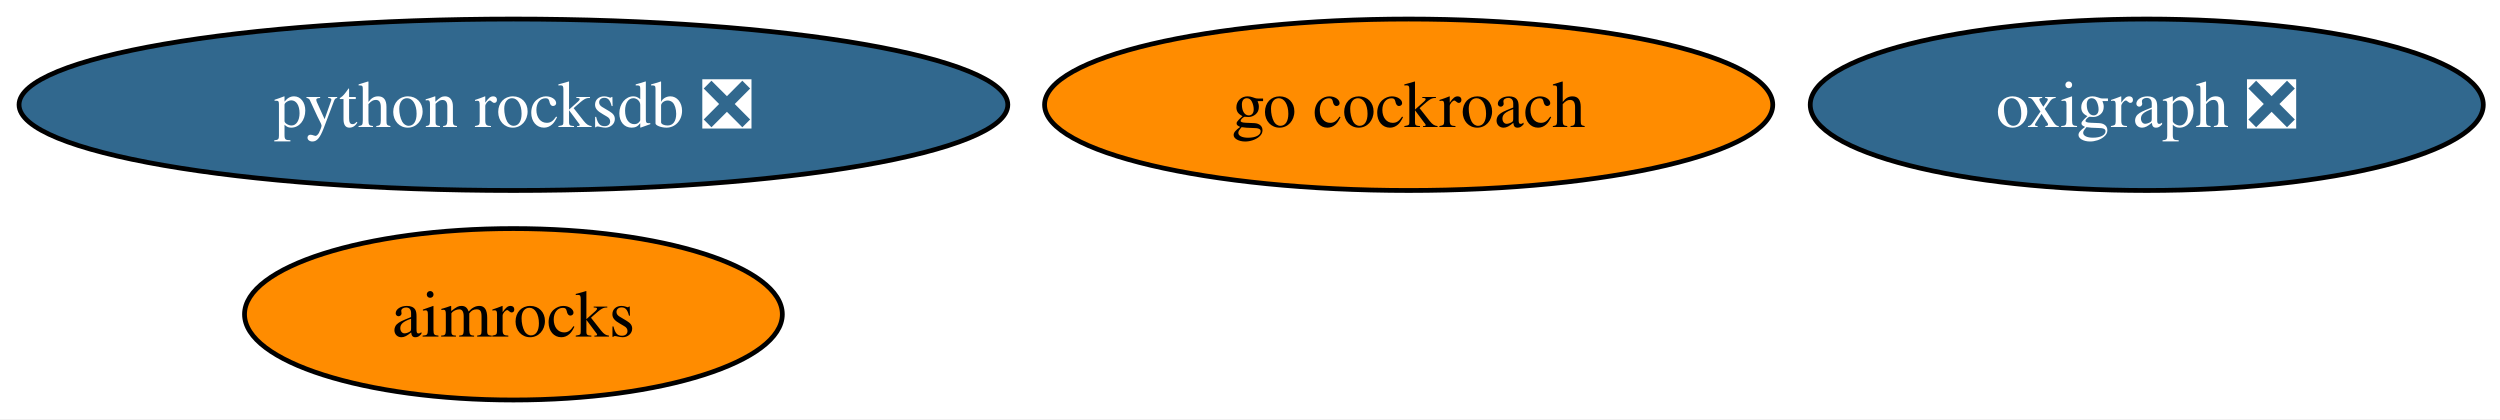
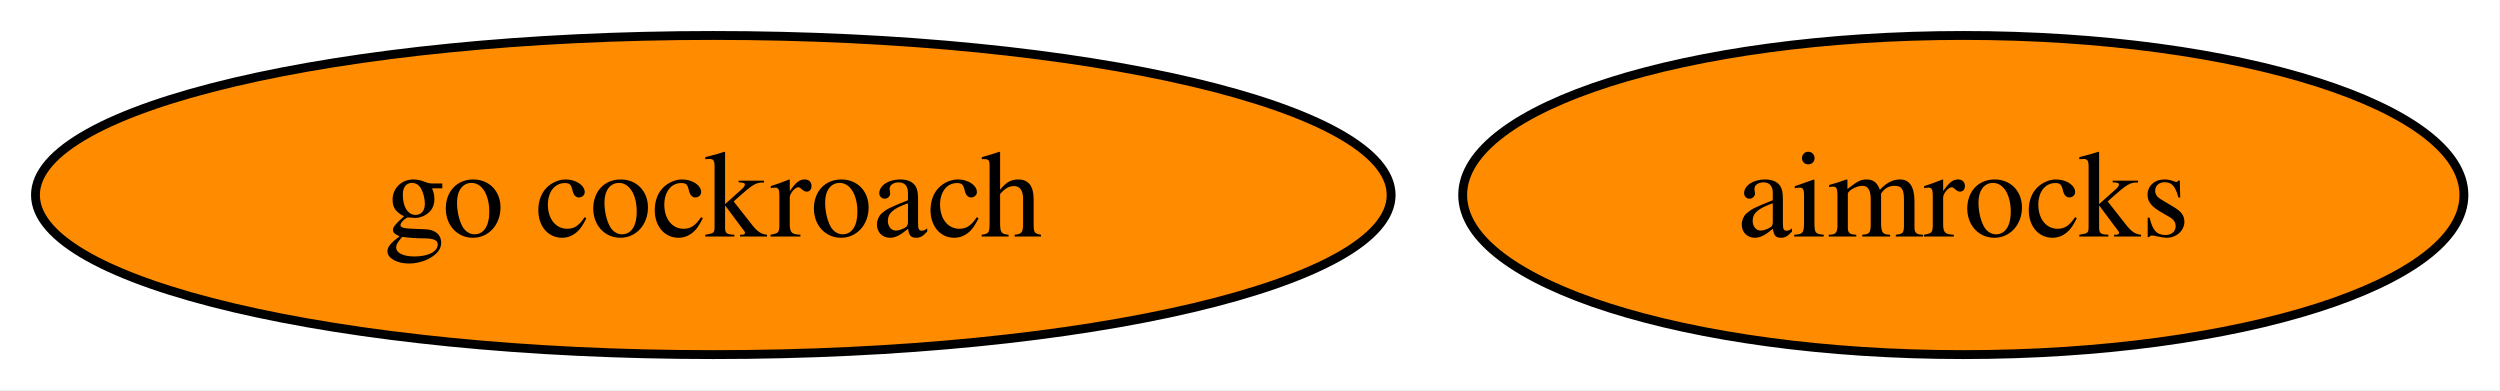
- <svg xmlns="http://www.w3.org/2000/svg" xmlns:xlink="http://www.w3.org/1999/xlink" width="525pt" height="88pt" viewBox="0.00 0.00 525.00 88.00">
-   <g id="graph0" class="graph" transform="scale(1 1) rotate(0) translate(4 84)">
-     <polygon fill="white" stroke="none" points="-4,4 -4,-84 521.49,-84 521.49,4 -4,4" />
+ <svg xmlns="http://www.w3.org/2000/svg" xmlns:xlink="http://www.w3.org/1999/xlink" width="282pt" height="44pt" viewBox="0.00 0.00 282.00 44.00">
+   <g id="graph0" class="graph" transform="scale(1 1) rotate(0) translate(4 40)">
+     <polygon fill="white" stroke="none" points="-4,4 -4,-40 277.93,-40 277.93,4 -4,4" />
    <g id="node1" class="node">
      <g id="a_node1">
        <a xlink:href="https://github.com/conda-forge/go-cockroach-feedstock" xlink:title="go cockroach">
-           <ellipse fill="#ff8c00" stroke="black" cx="291.82" cy="-62" rx="76.46" ry="18" />
-           <text xml:space="preserve" text-anchor="middle" x="291.82" y="-57.33" font-family="Times,serif" font-size="14.00">go cockroach</text>
+           <ellipse fill="#ff8c00" stroke="black" cx="76.46" cy="-18" rx="76.46" ry="18" />
+           <text xml:space="preserve" text-anchor="middle" x="76.46" y="-13.32" font-family="Times,serif" font-size="14.00">go cockroach</text>
        </a>
      </g>
    </g>
    <g id="node2" class="node">
      <g id="a_node2">
-         <a xlink:href="https://github.com/conda-forge/python-rocksdb-feedstock/pull/29" xlink:title="python rocksdb ❎">
-           <ellipse fill="#31688e" stroke="black" cx="103.82" cy="-62" rx="103.82" ry="18" />
-           <text xml:space="preserve" text-anchor="middle" x="103.82" y="-57.33" font-family="Times,serif" font-size="14.00" fill="white">python rocksdb ❎</text>
-         </a>
-       </g>
-     </g>
-     <g id="node3" class="node">
-       <g id="a_node3">
-         <a xlink:href="https://github.com/conda-forge/oxigraph-feedstock/pull/78" xlink:title="oxigraph ❎">
-           <ellipse fill="#31688e" stroke="black" cx="446.82" cy="-62" rx="70.67" ry="18" />
-           <text xml:space="preserve" text-anchor="middle" x="446.82" y="-57.33" font-family="Times,serif" font-size="14.00" fill="white">oxigraph ❎</text>
-         </a>
-       </g>
-     </g>
-     <g id="node4" class="node">
-       <g id="a_node4">
        <a xlink:href="https://github.com/conda-forge/aimrocks-feedstock" xlink:title="aimrocks">
-           <ellipse fill="#ff8c00" stroke="black" cx="103.82" cy="-18" rx="56.47" ry="18" />
-           <text xml:space="preserve" text-anchor="middle" x="103.82" y="-13.32" font-family="Times,serif" font-size="14.00">aimrocks</text>
+           <ellipse fill="#ff8c00" stroke="black" cx="217.46" cy="-18" rx="56.47" ry="18" />
+           <text xml:space="preserve" text-anchor="middle" x="217.46" y="-13.32" font-family="Times,serif" font-size="14.00">aimrocks</text>
        </a>
      </g>
    </g>
  </g>
</svg>
